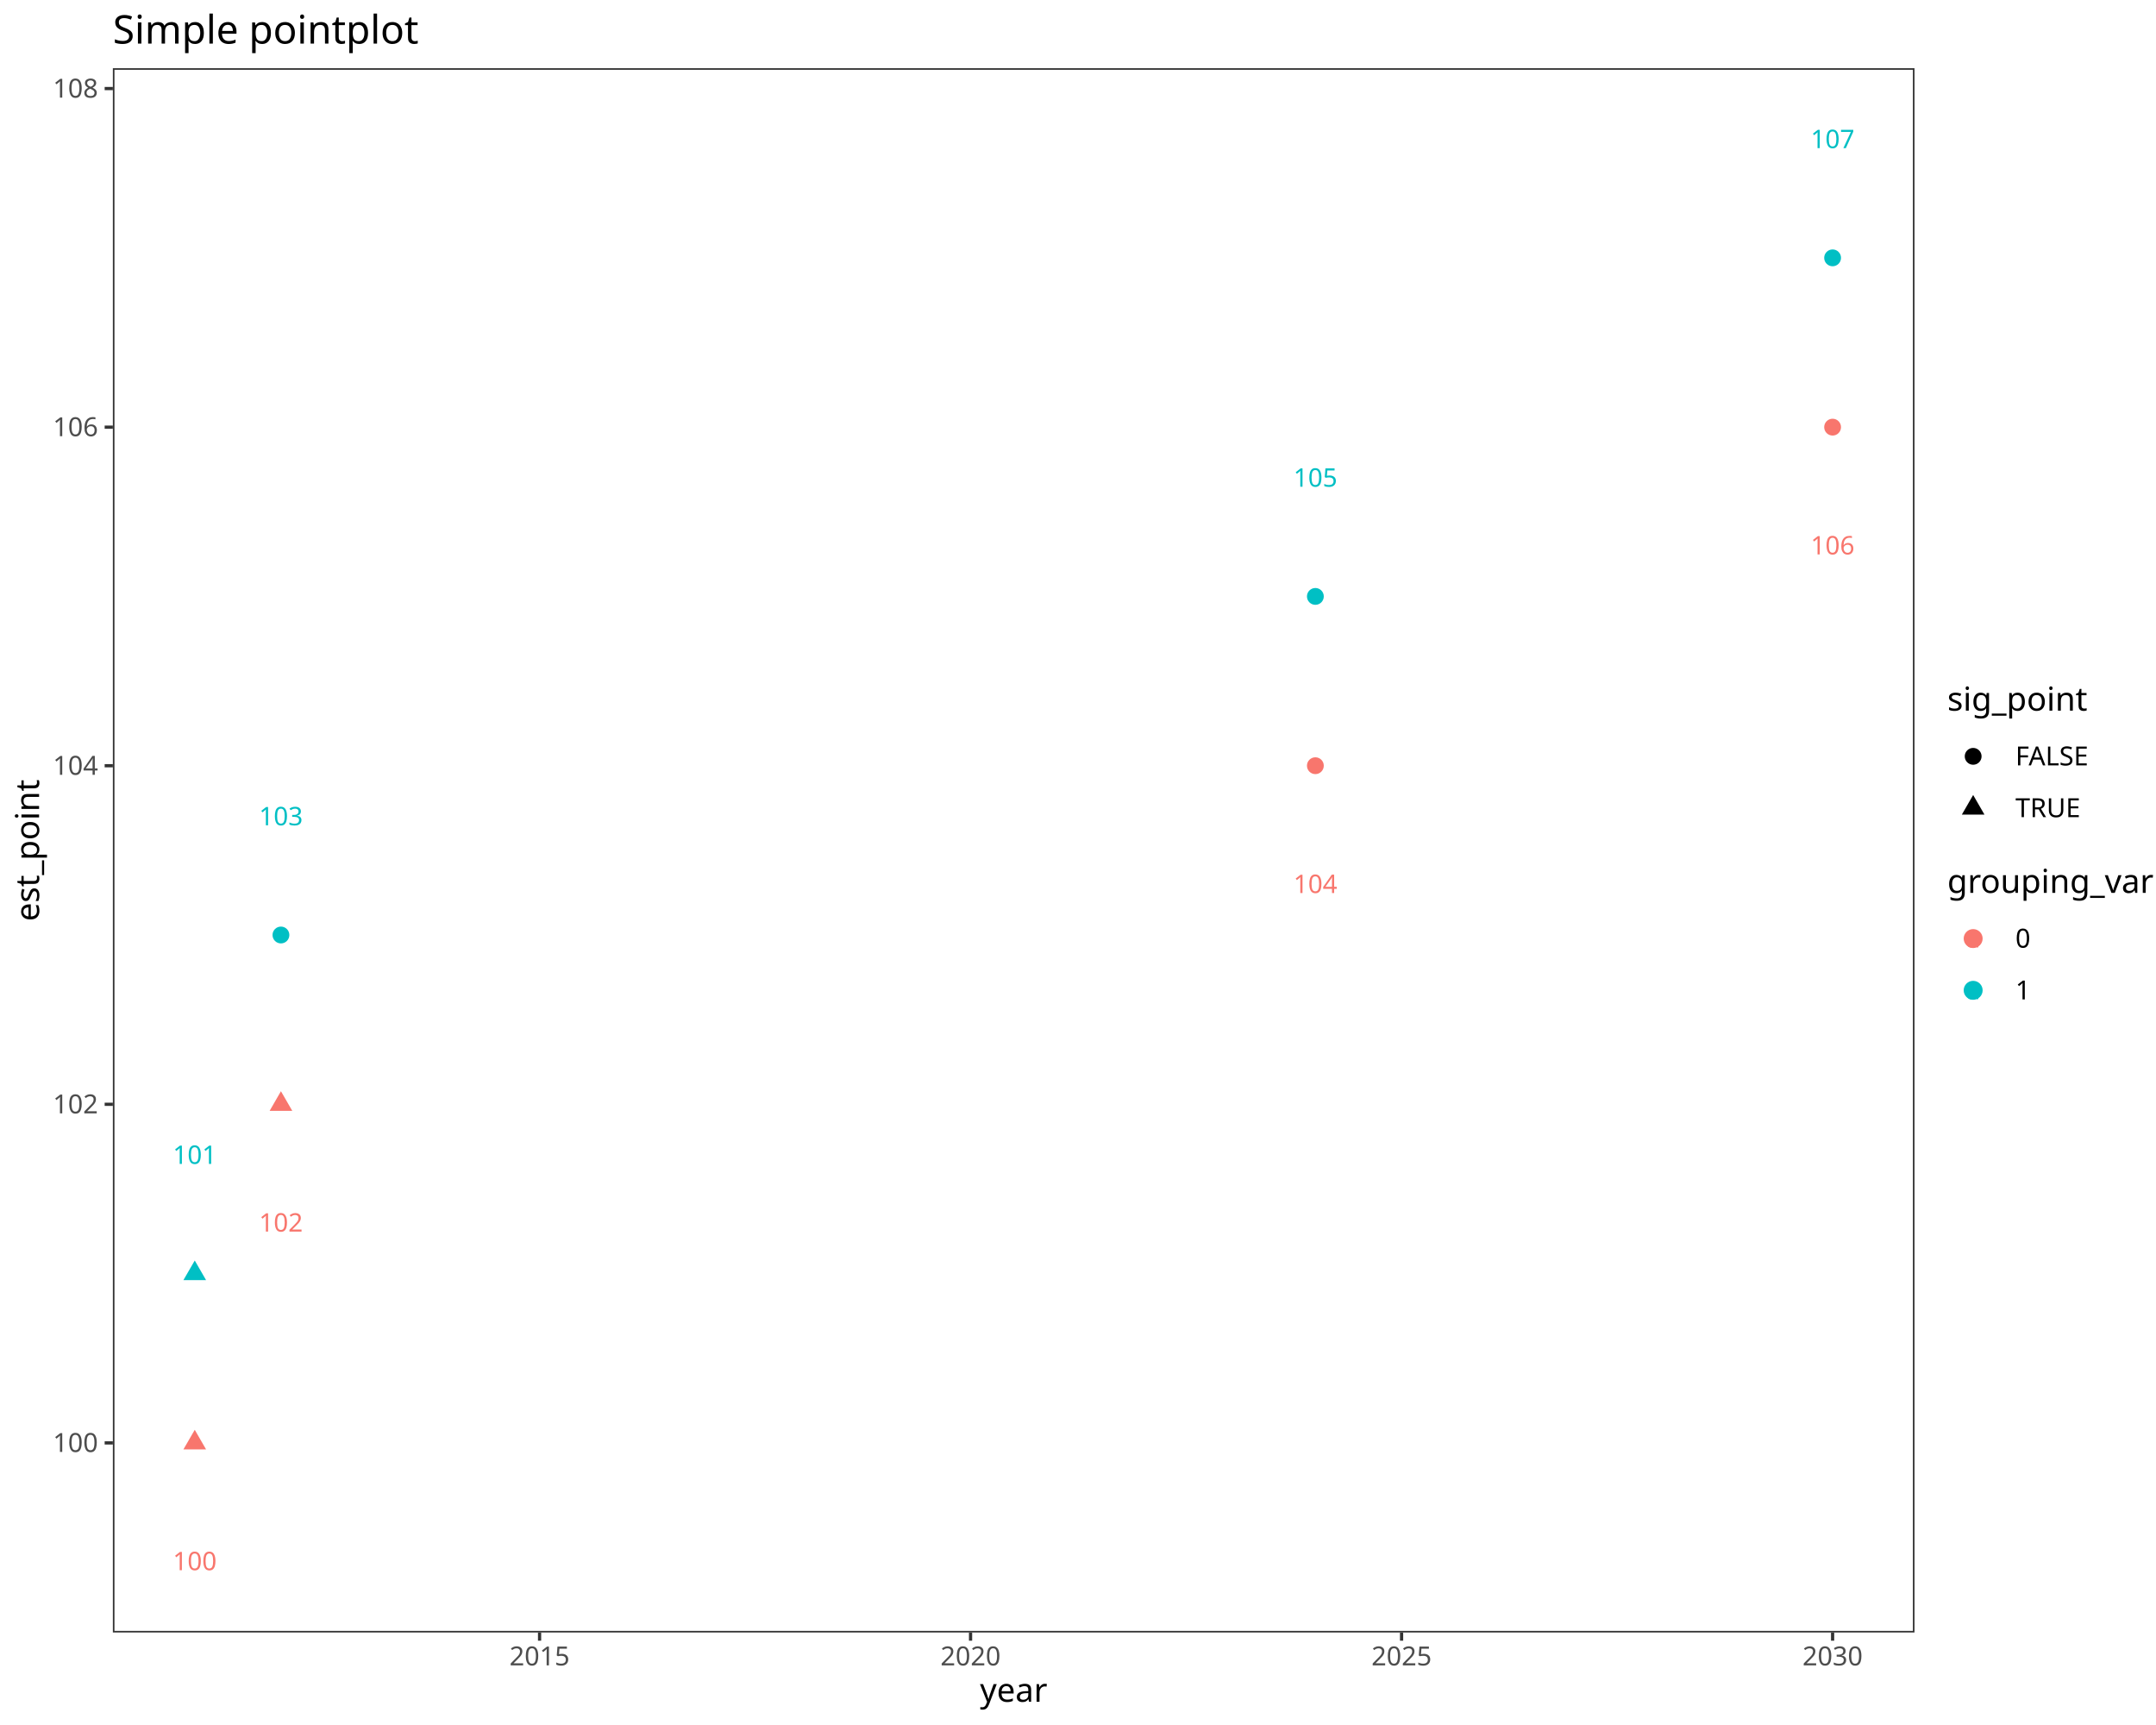
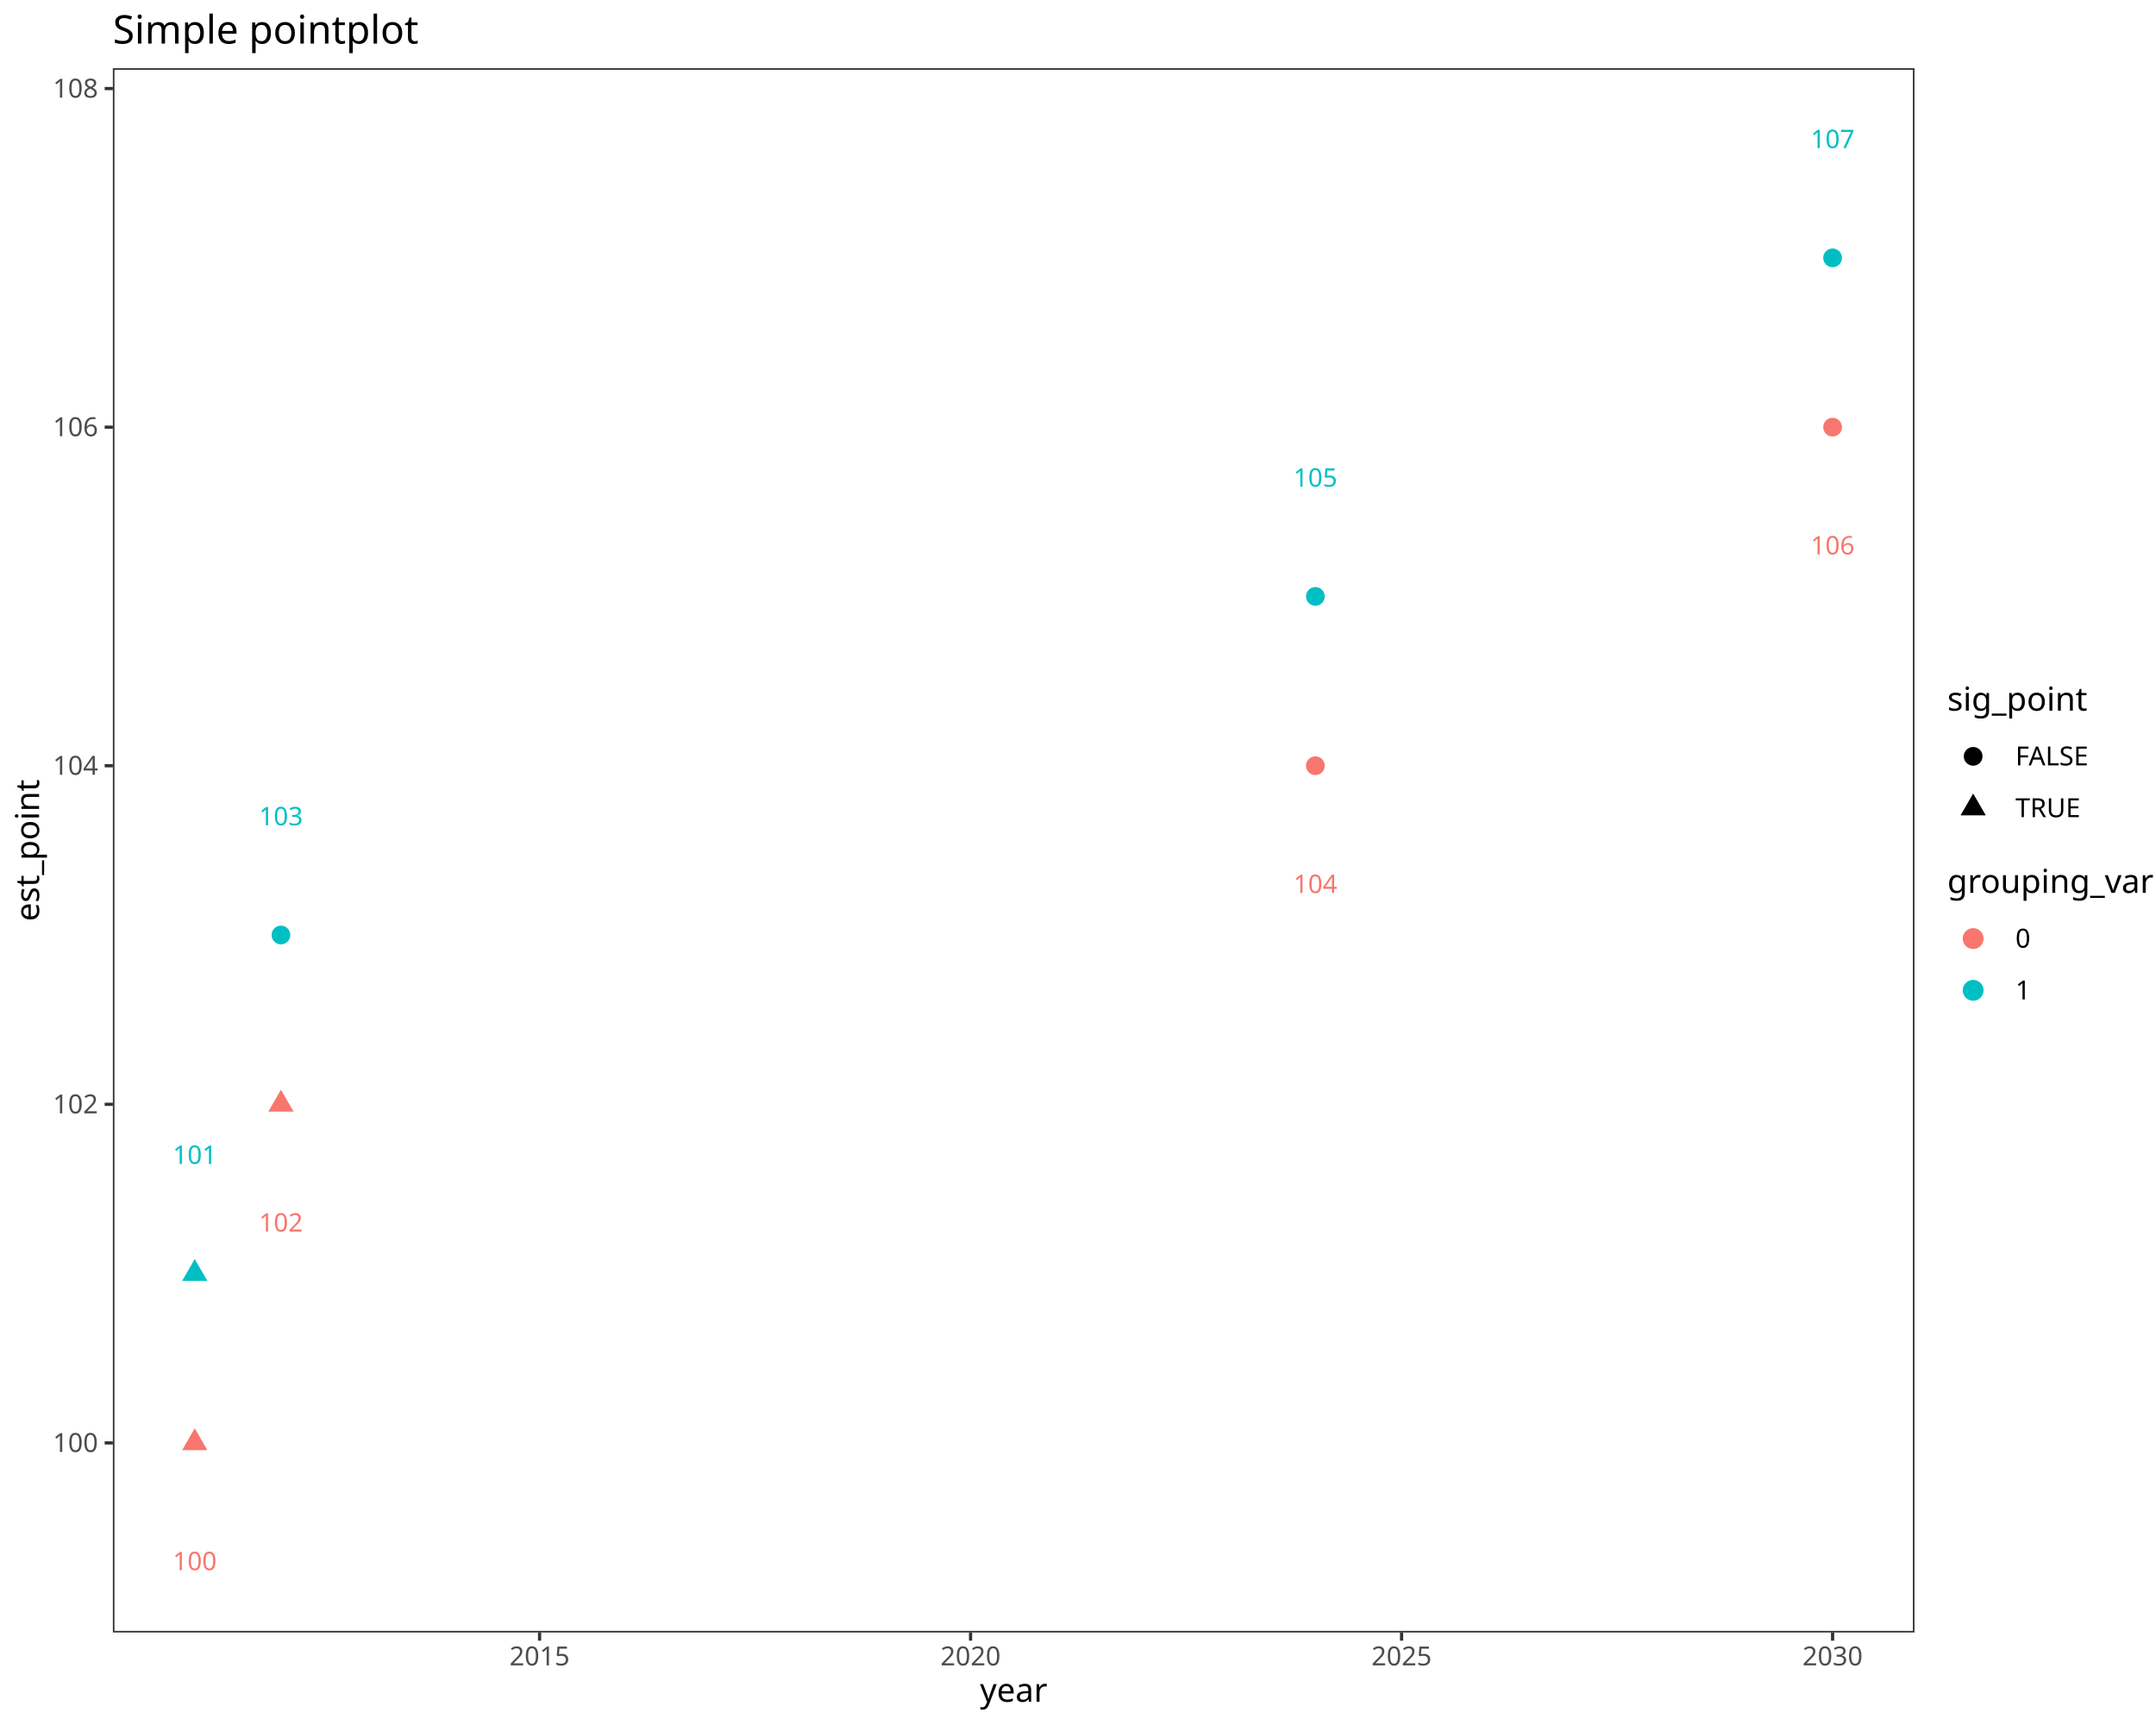
<svg xmlns="http://www.w3.org/2000/svg" class="svglite" data-engine-version="2.0" width="720.00pt" height="576.00pt" viewBox="0 0 720.00 576.00">
  <defs>
    <style type="text/css">
    .svglite line, .svglite polyline, .svglite polygon, .svglite path, .svglite rect, .svglite circle {
      fill: none;
      stroke: #000000;
      stroke-linecap: round;
      stroke-linejoin: round;
      stroke-miterlimit: 10.00;
    }
  </style>
  </defs>
  <rect width="100%" height="100%" style="stroke: none; fill: #FFFFFF;" />
  <defs>
    <clipPath id="cpMC4wMHw3MjAuMDB8MC4wMHw1NzYuMDA=">
      <rect x="0.00" y="0.00" width="720.00" height="576.00" />
    </clipPath>
  </defs>
  <g clip-path="url(#cpMC4wMHw3MjAuMDB8MC4wMHw1NzYuMDA=)">
    <rect x="0.00" y="0.00" width="720.00" height="576.00" style="stroke-width: 1.07; stroke: #FFFFFF; fill: #FFFFFF;" />
  </g>
  <defs>
    <clipPath id="cpMzcuNjl8NjM5LjM0fDIyLjc4fDU0NS4xMQ==">
      <rect x="37.69" y="22.78" width="601.66" height="522.33" />
    </clipPath>
  </defs>
  <g clip-path="url(#cpMzcuNjl8NjM5LjM0fDIyLjc4fDU0NS4xMQ==)">
    <rect x="37.69" y="22.78" width="601.66" height="522.33" style="stroke-width: 1.07; stroke: none; fill: #FFFFFF;" />
-     <polygon points="65.04,477.43 68.82,483.98 61.25,483.98 " style="stroke-width: 0.71; stroke: none; fill: #F8766D;" />
-     <polygon points="65.04,420.90 68.82,427.45 61.25,427.45 " style="stroke-width: 0.71; stroke: none; fill: #00BFC4;" />
-     <polygon points="93.82,364.37 97.61,370.93 90.04,370.93 " style="stroke-width: 0.71; stroke: none; fill: #F8766D;" />
-     <circle cx="93.82" cy="312.21" r="2.81" style="stroke-width: 0.71; stroke: none; fill: #00BFC4;" />
-     <circle cx="439.27" cy="255.68" r="2.81" style="stroke-width: 0.71; stroke: none; fill: #F8766D;" />
-     <circle cx="439.27" cy="199.15" r="2.81" style="stroke-width: 0.71; stroke: none; fill: #00BFC4;" />
-     <circle cx="612.00" cy="142.63" r="2.81" style="stroke-width: 0.71; stroke: none; fill: #F8766D;" />
-     <circle cx="612.00" cy="86.10" r="2.81" style="stroke-width: 0.71; stroke: none; fill: #00BFC4;" />
+     <polygon points="65.04,476.93 69.25,484.23 60.82,484.23 " style="stroke-width: 0.71; stroke: none; fill: #F8766D;" />
+     <polygon points="65.04,420.41 69.25,427.70 60.82,427.70 " style="stroke-width: 0.71; stroke: none; fill: #00BFC4;" />
+     <polygon points="93.82,363.88 98.04,371.17 89.61,371.17 " style="stroke-width: 0.71; stroke: none; fill: #F8766D;" />
+     <circle cx="93.82" cy="312.21" r="3.13" style="stroke-width: 0.71; stroke: none; fill: #00BFC4;" />
+     <circle cx="439.27" cy="255.68" r="3.13" style="stroke-width: 0.71; stroke: none; fill: #F8766D;" />
+     <circle cx="439.27" cy="199.15" r="3.13" style="stroke-width: 0.71; stroke: none; fill: #00BFC4;" />
+     <circle cx="612.00" cy="142.63" r="3.13" style="stroke-width: 0.71; stroke: none; fill: #F8766D;" />
+     <circle cx="612.00" cy="86.10" r="3.13" style="stroke-width: 0.71; stroke: none; fill: #00BFC4;" />
    <text x="65.04" y="524.31" text-anchor="middle" style="font-size: 8.54px; fill: #F8766D; font-family: sans;" textLength="14.24px" lengthAdjust="spacingAndGlyphs">100</text>
    <text x="65.04" y="388.64" text-anchor="middle" style="font-size: 8.54px; fill: #00BFC4; font-family: sans;" textLength="14.24px" lengthAdjust="spacingAndGlyphs">101</text>
    <text x="93.82" y="411.25" text-anchor="middle" style="font-size: 8.54px; fill: #F8766D; font-family: sans;" textLength="14.24px" lengthAdjust="spacingAndGlyphs">102</text>
    <text x="93.82" y="275.58" text-anchor="middle" style="font-size: 8.54px; fill: #00BFC4; font-family: sans;" textLength="14.24px" lengthAdjust="spacingAndGlyphs">103</text>
    <text x="439.27" y="298.19" text-anchor="middle" style="font-size: 8.54px; fill: #F8766D; font-family: sans;" textLength="14.24px" lengthAdjust="spacingAndGlyphs">104</text>
    <text x="439.27" y="162.52" text-anchor="middle" style="font-size: 8.54px; fill: #00BFC4; font-family: sans;" textLength="14.24px" lengthAdjust="spacingAndGlyphs">105</text>
    <text x="612.00" y="185.13" text-anchor="middle" style="font-size: 8.54px; fill: #F8766D; font-family: sans;" textLength="14.24px" lengthAdjust="spacingAndGlyphs">106</text>
    <text x="612.00" y="49.46" text-anchor="middle" style="font-size: 8.54px; fill: #00BFC4; font-family: sans;" textLength="14.24px" lengthAdjust="spacingAndGlyphs">107</text>
    <rect x="37.69" y="22.78" width="601.66" height="522.33" style="stroke-width: 1.07; stroke: #333333;" />
  </g>
  <g clip-path="url(#cpMC4wMHw3MjAuMDB8MC4wMHw1NzYuMDA=)">
    <text x="32.76" y="484.83" text-anchor="end" style="font-size: 8.80px; fill: #4D4D4D; font-family: sans;" textLength="14.68px" lengthAdjust="spacingAndGlyphs">100</text>
    <text x="32.76" y="371.77" text-anchor="end" style="font-size: 8.80px; fill: #4D4D4D; font-family: sans;" textLength="14.68px" lengthAdjust="spacingAndGlyphs">102</text>
    <text x="32.76" y="258.71" text-anchor="end" style="font-size: 8.80px; fill: #4D4D4D; font-family: sans;" textLength="14.68px" lengthAdjust="spacingAndGlyphs">104</text>
    <text x="32.76" y="145.65" text-anchor="end" style="font-size: 8.80px; fill: #4D4D4D; font-family: sans;" textLength="14.68px" lengthAdjust="spacingAndGlyphs">106</text>
    <text x="32.76" y="32.60" text-anchor="end" style="font-size: 8.80px; fill: #4D4D4D; font-family: sans;" textLength="14.68px" lengthAdjust="spacingAndGlyphs">108</text>
    <polyline points="34.95,481.80 37.69,481.80 " style="stroke-width: 1.07; stroke: #333333; stroke-linecap: butt;" />
    <polyline points="34.95,368.74 37.69,368.74 " style="stroke-width: 1.07; stroke: #333333; stroke-linecap: butt;" />
    <polyline points="34.95,255.68 37.69,255.68 " style="stroke-width: 1.07; stroke: #333333; stroke-linecap: butt;" />
    <polyline points="34.95,142.63 37.69,142.63 " style="stroke-width: 1.07; stroke: #333333; stroke-linecap: butt;" />
    <polyline points="34.95,29.57 37.69,29.57 " style="stroke-width: 1.07; stroke: #333333; stroke-linecap: butt;" />
    <polyline points="180.19,547.85 180.19,545.11 " style="stroke-width: 1.07; stroke: #333333; stroke-linecap: butt;" />
    <polyline points="324.12,547.85 324.12,545.11 " style="stroke-width: 1.07; stroke: #333333; stroke-linecap: butt;" />
    <polyline points="468.06,547.85 468.06,545.11 " style="stroke-width: 1.07; stroke: #333333; stroke-linecap: butt;" />
    <polyline points="612.00,547.85 612.00,545.11 " style="stroke-width: 1.07; stroke: #333333; stroke-linecap: butt;" />
    <text x="180.19" y="556.10" text-anchor="middle" style="font-size: 8.80px; fill: #4D4D4D; font-family: sans;" textLength="19.58px" lengthAdjust="spacingAndGlyphs">2015</text>
    <text x="324.12" y="556.10" text-anchor="middle" style="font-size: 8.80px; fill: #4D4D4D; font-family: sans;" textLength="19.58px" lengthAdjust="spacingAndGlyphs">2020</text>
    <text x="468.06" y="556.10" text-anchor="middle" style="font-size: 8.80px; fill: #4D4D4D; font-family: sans;" textLength="19.58px" lengthAdjust="spacingAndGlyphs">2025</text>
    <text x="612.00" y="556.10" text-anchor="middle" style="font-size: 8.80px; fill: #4D4D4D; font-family: sans;" textLength="19.58px" lengthAdjust="spacingAndGlyphs">2030</text>
    <text x="338.52" y="568.24" text-anchor="middle" style="font-size: 11.00px; font-family: sans;" textLength="21.40px" lengthAdjust="spacingAndGlyphs">year</text>
    <text transform="translate(13.05,283.95) rotate(-90)" text-anchor="middle" style="font-size: 11.00px; font-family: sans;" textLength="44.65px" lengthAdjust="spacingAndGlyphs">est_point</text>
    <rect x="650.30" y="228.58" width="50.64" height="49.89" style="stroke-width: 1.07; stroke: none; fill: #FFFFFF;" />
    <text x="650.30" y="237.29" style="font-size: 11.00px; font-family: sans;" textLength="44.04px" lengthAdjust="spacingAndGlyphs">sig_point</text>
    <rect x="650.30" y="243.91" width="17.28" height="17.28" style="stroke-width: 1.07; stroke: none; fill: #FFFFFF;" />
-     <circle cx="658.94" cy="252.55" r="2.81" style="stroke-width: 0.71; stroke: none; fill: #000000;" />
+     <circle cx="658.94" cy="252.55" r="3.13" style="stroke-width: 0.71; stroke: none; fill: #000000;" />
    <rect x="650.30" y="261.19" width="17.28" height="17.28" style="stroke-width: 1.07; stroke: none; fill: #FFFFFF;" />
-     <polygon points="658.94,265.46 662.72,272.01 655.16,272.01 " style="stroke-width: 0.71; stroke: none; fill: #000000;" />
+     <polygon points="658.94,264.96 663.16,272.26 654.73,272.26 " style="stroke-width: 0.71; stroke: none; fill: #000000;" />
    <text x="673.06" y="255.58" style="font-size: 8.80px; font-family: sans;" textLength="27.88px" lengthAdjust="spacingAndGlyphs">FALSE</text>
    <text x="673.06" y="272.86" style="font-size: 8.80px; font-family: sans;" textLength="23.96px" lengthAdjust="spacingAndGlyphs">TRUE</text>
    <rect x="650.30" y="289.43" width="64.22" height="49.89" style="stroke-width: 1.07; stroke: none; fill: #FFFFFF;" />
    <text x="650.30" y="298.14" style="font-size: 11.00px; font-family: sans;" textLength="64.22px" lengthAdjust="spacingAndGlyphs">grouping_var</text>
    <rect x="650.30" y="304.76" width="17.28" height="17.28" style="stroke-width: 1.07; stroke: none; fill: #FFFFFF;" />
-     <circle cx="658.94" cy="313.40" r="2.81" style="stroke-width: 0.71; stroke: #F8766D; fill: #F8766D;" />
+     <circle cx="658.94" cy="313.40" r="3.13" style="stroke-width: 0.71; stroke: #F8766D; fill: #F8766D;" />
    <text x="658.94" y="316.34" text-anchor="middle" style="font-size: 8.54px; fill: #F8766D; font-family: sans;" textLength="4.75px" lengthAdjust="spacingAndGlyphs">a</text>
    <rect x="650.30" y="322.04" width="17.28" height="17.28" style="stroke-width: 1.07; stroke: none; fill: #FFFFFF;" />
-     <circle cx="658.94" cy="330.68" r="2.81" style="stroke-width: 0.71; stroke: #00BFC4; fill: #00BFC4;" />
+     <circle cx="658.94" cy="330.68" r="3.13" style="stroke-width: 0.71; stroke: #00BFC4; fill: #00BFC4;" />
    <text x="658.94" y="333.62" text-anchor="middle" style="font-size: 8.54px; fill: #00BFC4; font-family: sans;" textLength="4.75px" lengthAdjust="spacingAndGlyphs">a</text>
    <text x="673.06" y="316.43" style="font-size: 8.80px; font-family: sans;" textLength="4.89px" lengthAdjust="spacingAndGlyphs">0</text>
    <text x="673.06" y="333.71" style="font-size: 8.80px; font-family: sans;" textLength="4.89px" lengthAdjust="spacingAndGlyphs">1</text>
    <text x="37.69" y="14.56" style="font-size: 13.20px; font-family: sans;" textLength="93.92px" lengthAdjust="spacingAndGlyphs">Simple pointplot</text>
  </g>
</svg>
